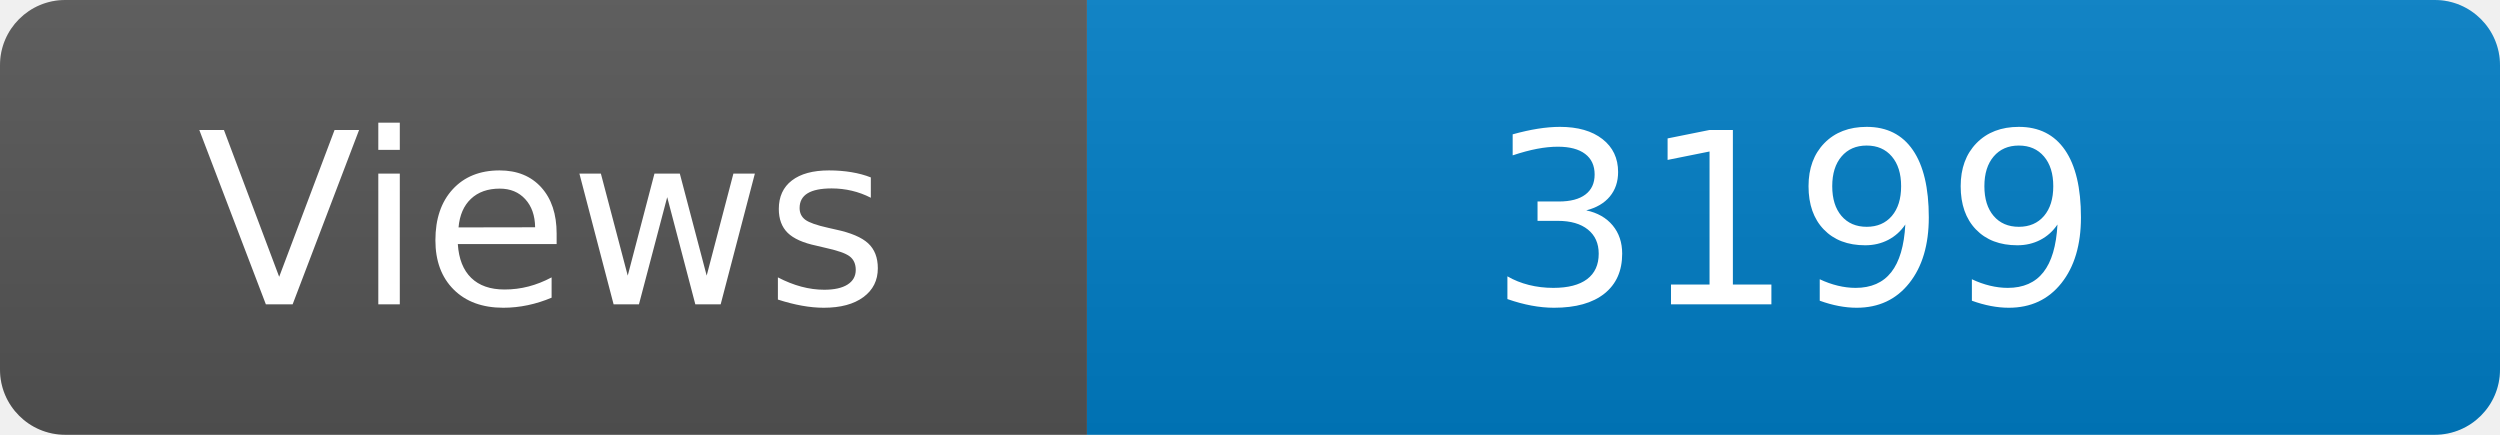
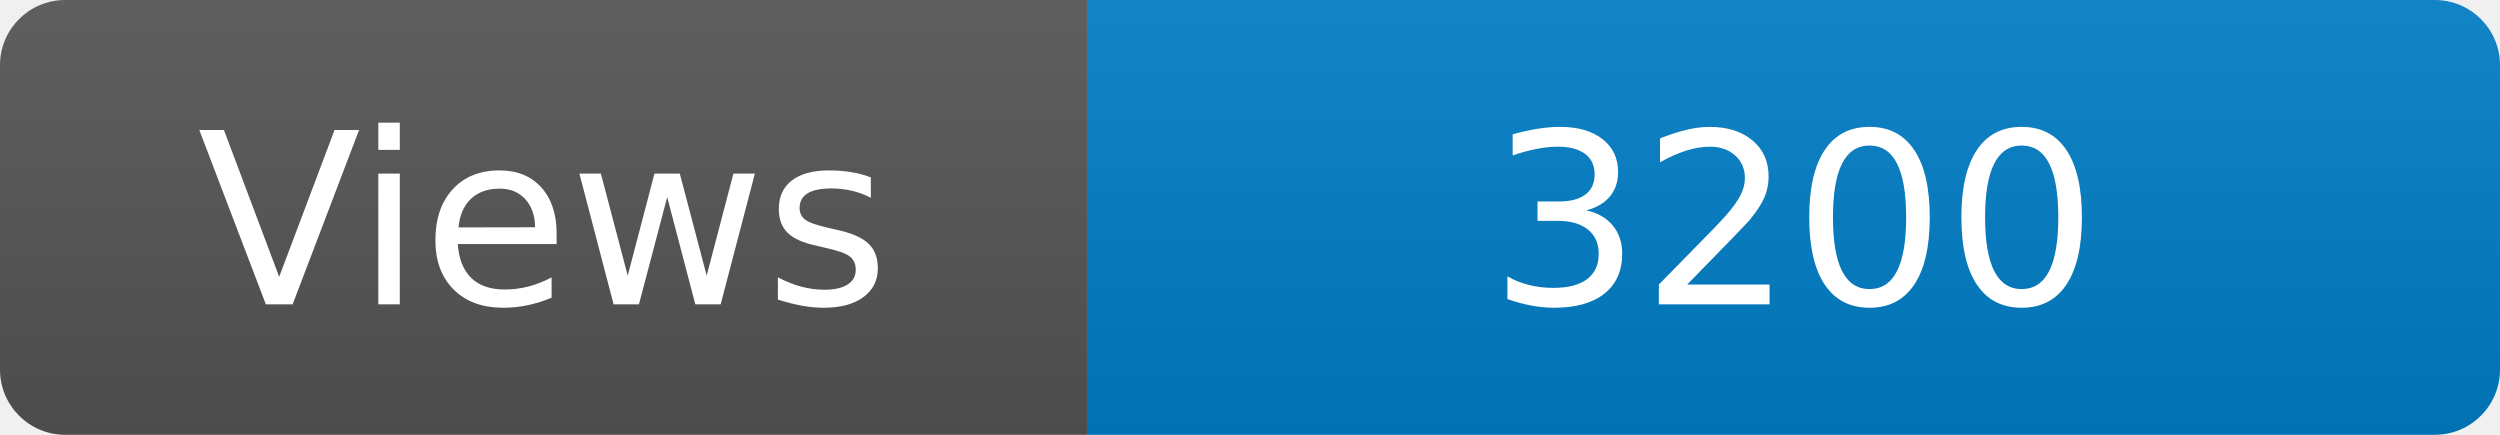
<svg xmlns="http://www.w3.org/2000/svg" width="115" height="20" role="img" aria-label="Maintained?: yes">
  <linearGradient id="s" x2="0" y2="100%">
    <stop offset="0" stop-color="#bbb" stop-opacity=".1" />
    <stop offset="1" stop-opacity=".1" />
  </linearGradient>
  <clipPath id="r">
    <rect width="115" height="20" rx="3" fill="#fff" />
  </clipPath>
  <g clip-path="url(#r)">
    <rect width="50" height="20" fill="#555" />
    <rect x="50" width="160" height="20" fill="#007ec6" />
    <rect width="115" height="20" fill="url(#s)" />
  </g>
  <g fill="#fff" text-anchor="middle" font-family="Verdana,Geneva,DejaVu Sans,sans-serif" font-size="110">
    <text x="250" y="140" transform="scale(.1)" fill="#fff">Views</text>
-     <text x="825" y="140" transform="scale(.1)" fill="#fff">3199</text>
+     <text x="825" y="140" transform="scale(.1)" fill="#fff">3200</text>
  </g>
</svg>
